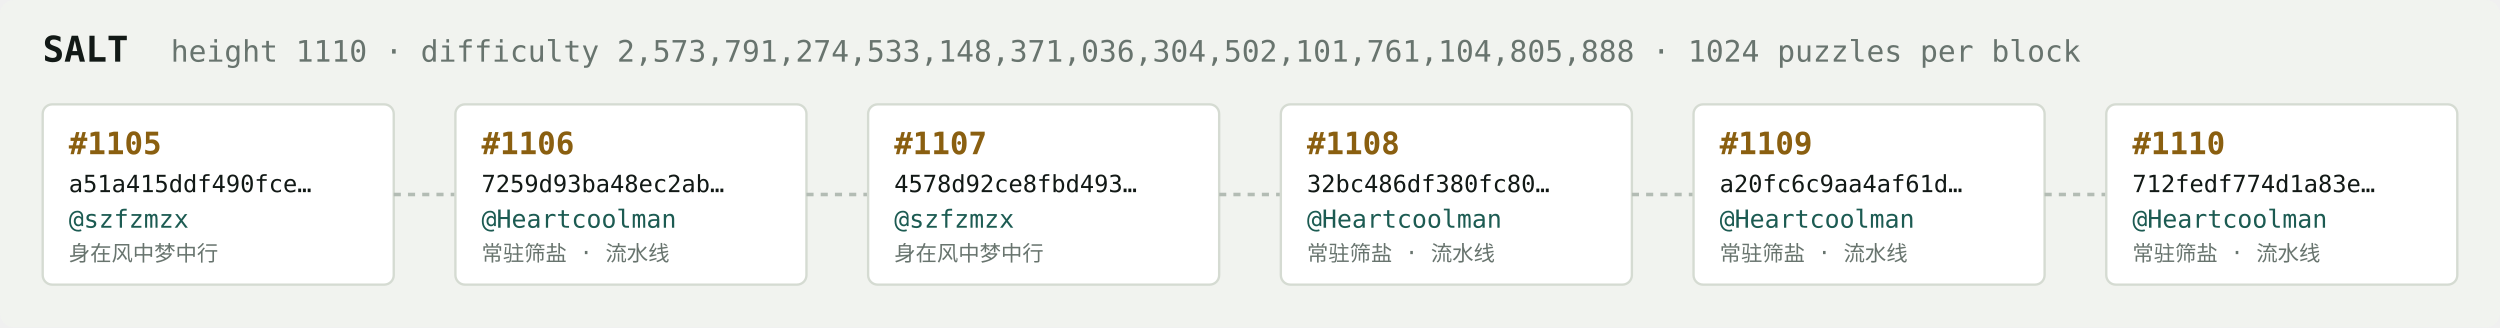
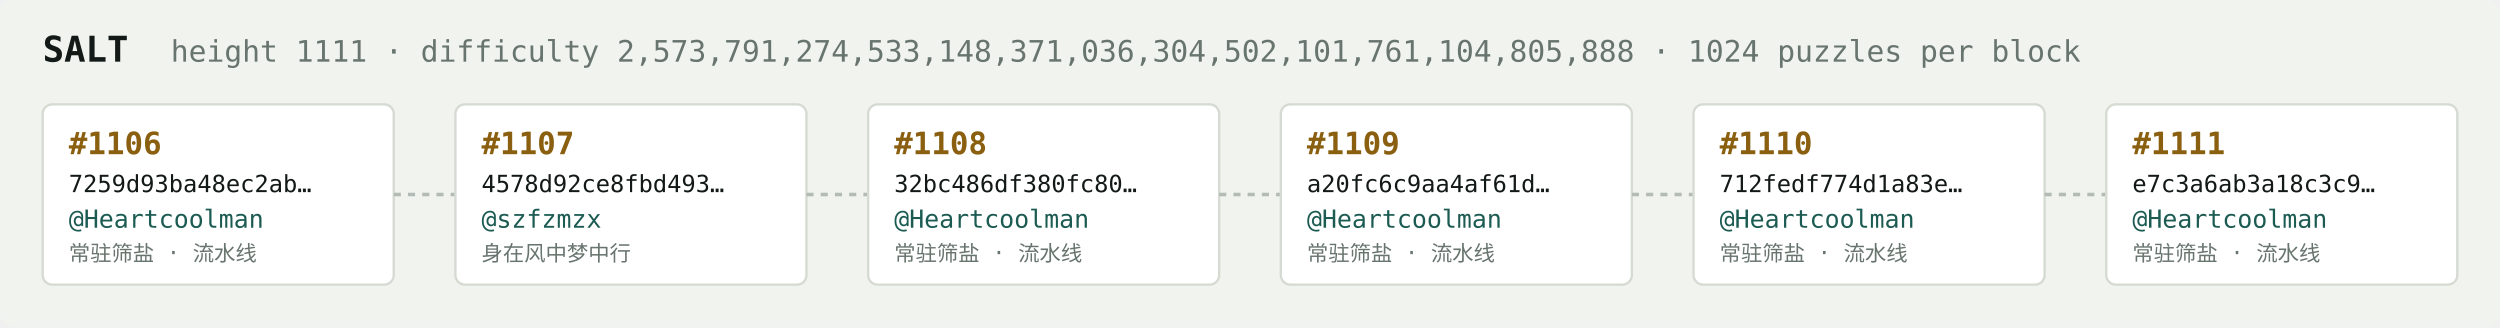
<svg xmlns="http://www.w3.org/2000/svg" width="1054" height="138" viewBox="0 0 1054 138" font-family="ui-monospace,SFMono-Regular,Menlo,monospace">
  <rect fill="#f1f3ef" width="1054" height="138" rx="6" />
  <text x="18" y="26" fill="#121916" font-size="15" font-weight="700">SALT</text>
-   <text x="72" y="26" fill="#68746e" font-size="12.5">height 1110 · difficulty 2,573,791,274,533,148,371,036,304,502,101,761,104,805,888 · 1024 puzzles per block</text>
+   <text x="72" y="26" fill="#68746e" font-size="12.5">height 1111 · difficulty 2,573,791,274,533,148,371,036,304,502,101,761,104,805,888 · 1024 puzzles per block</text>
  <rect x="18" y="44" width="148" height="76" rx="4" fill="#ffffff" stroke="#d5dbd2" stroke-width="1" />
-   <text x="29" y="65" fill="#8a5f10" font-size="13" font-weight="700">#1105</text>
-   <text x="29" y="81" fill="#121916" font-size="10">a51a415ddf490fce…</text>
-   <text x="29" y="96" fill="#1c5b52" font-size="10.5">@szfzmzx</text>
-   <text x="29" y="110" fill="#68746e" font-size="9">身在风中梦中行</text>
+   <text x="29" y="65" fill="#8a5f10" font-size="13" font-weight="700">#1106</text>
+   <text x="29" y="81" fill="#121916" font-size="10">7259d93ba48ec2ab…</text>
+   <text x="29" y="96" fill="#1c5b52" font-size="10.5">@Heartcoolman</text>
+   <text x="29" y="110" fill="#68746e" font-size="9">常驻筛盐 · 流水线</text>
  <line x1="166" y1="82.0" x2="192" y2="82.0" stroke="#b3bcb4" stroke-width="1.5" stroke-dasharray="3 3" />
  <rect x="192" y="44" width="148" height="76" rx="4" fill="#ffffff" stroke="#d5dbd2" stroke-width="1" />
-   <text x="203" y="65" fill="#8a5f10" font-size="13" font-weight="700">#1106</text>
-   <text x="203" y="81" fill="#121916" font-size="10">7259d93ba48ec2ab…</text>
-   <text x="203" y="96" fill="#1c5b52" font-size="10.5">@Heartcoolman</text>
-   <text x="203" y="110" fill="#68746e" font-size="9">常驻筛盐 · 流水线</text>
+   <text x="203" y="65" fill="#8a5f10" font-size="13" font-weight="700">#1107</text>
+   <text x="203" y="81" fill="#121916" font-size="10">4578d92ce8fbd493…</text>
+   <text x="203" y="96" fill="#1c5b52" font-size="10.5">@szfzmzx</text>
+   <text x="203" y="110" fill="#68746e" font-size="9">身在风中梦中行</text>
  <line x1="340" y1="82.0" x2="366" y2="82.0" stroke="#b3bcb4" stroke-width="1.5" stroke-dasharray="3 3" />
  <rect x="366" y="44" width="148" height="76" rx="4" fill="#ffffff" stroke="#d5dbd2" stroke-width="1" />
-   <text x="377" y="65" fill="#8a5f10" font-size="13" font-weight="700">#1107</text>
-   <text x="377" y="81" fill="#121916" font-size="10">4578d92ce8fbd493…</text>
-   <text x="377" y="96" fill="#1c5b52" font-size="10.5">@szfzmzx</text>
-   <text x="377" y="110" fill="#68746e" font-size="9">身在风中梦中行</text>
+   <text x="377" y="65" fill="#8a5f10" font-size="13" font-weight="700">#1108</text>
+   <text x="377" y="81" fill="#121916" font-size="10">32bc486df380fc80…</text>
+   <text x="377" y="96" fill="#1c5b52" font-size="10.5">@Heartcoolman</text>
+   <text x="377" y="110" fill="#68746e" font-size="9">常驻筛盐 · 流水线</text>
  <line x1="514" y1="82.0" x2="540" y2="82.0" stroke="#b3bcb4" stroke-width="1.5" stroke-dasharray="3 3" />
  <rect x="540" y="44" width="148" height="76" rx="4" fill="#ffffff" stroke="#d5dbd2" stroke-width="1" />
-   <text x="551" y="65" fill="#8a5f10" font-size="13" font-weight="700">#1108</text>
-   <text x="551" y="81" fill="#121916" font-size="10">32bc486df380fc80…</text>
+   <text x="551" y="65" fill="#8a5f10" font-size="13" font-weight="700">#1109</text>
+   <text x="551" y="81" fill="#121916" font-size="10">a20fc6c9aa4af61d…</text>
  <text x="551" y="96" fill="#1c5b52" font-size="10.5">@Heartcoolman</text>
  <text x="551" y="110" fill="#68746e" font-size="9">常驻筛盐 · 流水线</text>
  <line x1="688" y1="82.0" x2="714" y2="82.0" stroke="#b3bcb4" stroke-width="1.5" stroke-dasharray="3 3" />
  <rect x="714" y="44" width="148" height="76" rx="4" fill="#ffffff" stroke="#d5dbd2" stroke-width="1" />
-   <text x="725" y="65" fill="#8a5f10" font-size="13" font-weight="700">#1109</text>
-   <text x="725" y="81" fill="#121916" font-size="10">a20fc6c9aa4af61d…</text>
+   <text x="725" y="65" fill="#8a5f10" font-size="13" font-weight="700">#1110</text>
+   <text x="725" y="81" fill="#121916" font-size="10">712fedf774d1a83e…</text>
  <text x="725" y="96" fill="#1c5b52" font-size="10.5">@Heartcoolman</text>
  <text x="725" y="110" fill="#68746e" font-size="9">常驻筛盐 · 流水线</text>
  <line x1="862" y1="82.0" x2="888" y2="82.0" stroke="#b3bcb4" stroke-width="1.5" stroke-dasharray="3 3" />
  <rect x="888" y="44" width="148" height="76" rx="4" fill="#ffffff" stroke="#d5dbd2" stroke-width="1" />
-   <text x="899" y="65" fill="#8a5f10" font-size="13" font-weight="700">#1110</text>
-   <text x="899" y="81" fill="#121916" font-size="10">712fedf774d1a83e…</text>
+   <text x="899" y="65" fill="#8a5f10" font-size="13" font-weight="700">#1111</text>
+   <text x="899" y="81" fill="#121916" font-size="10">e7c3a6ab3a18c3c9…</text>
  <text x="899" y="96" fill="#1c5b52" font-size="10.5">@Heartcoolman</text>
  <text x="899" y="110" fill="#68746e" font-size="9">常驻筛盐 · 流水线</text>
</svg>
